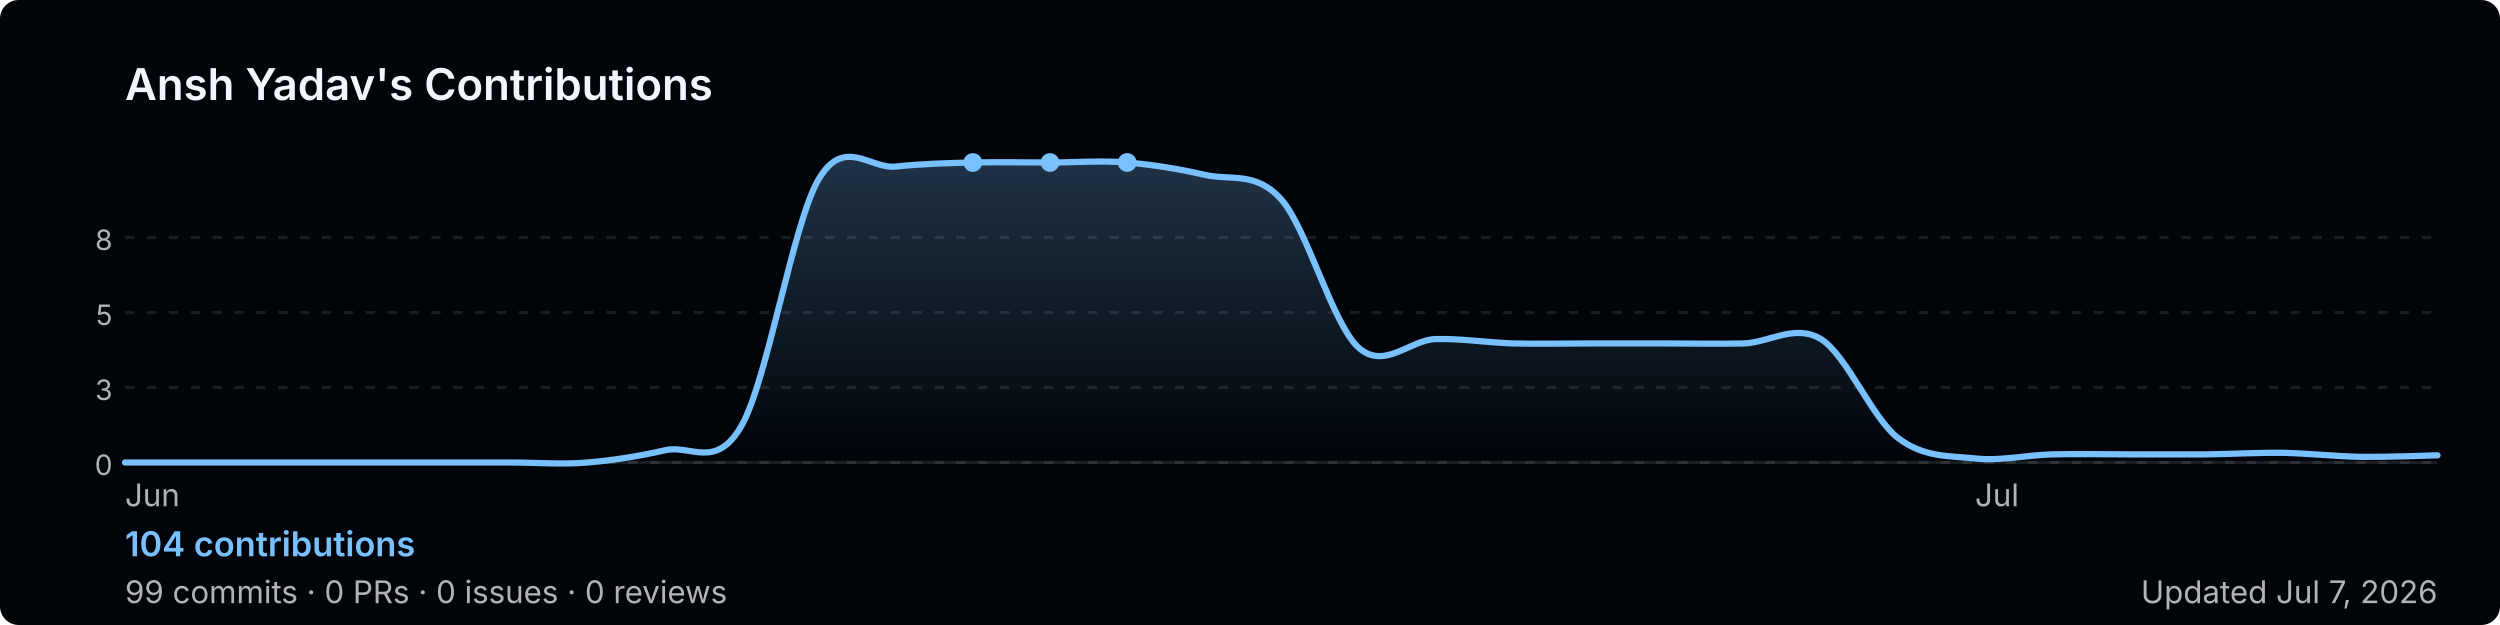
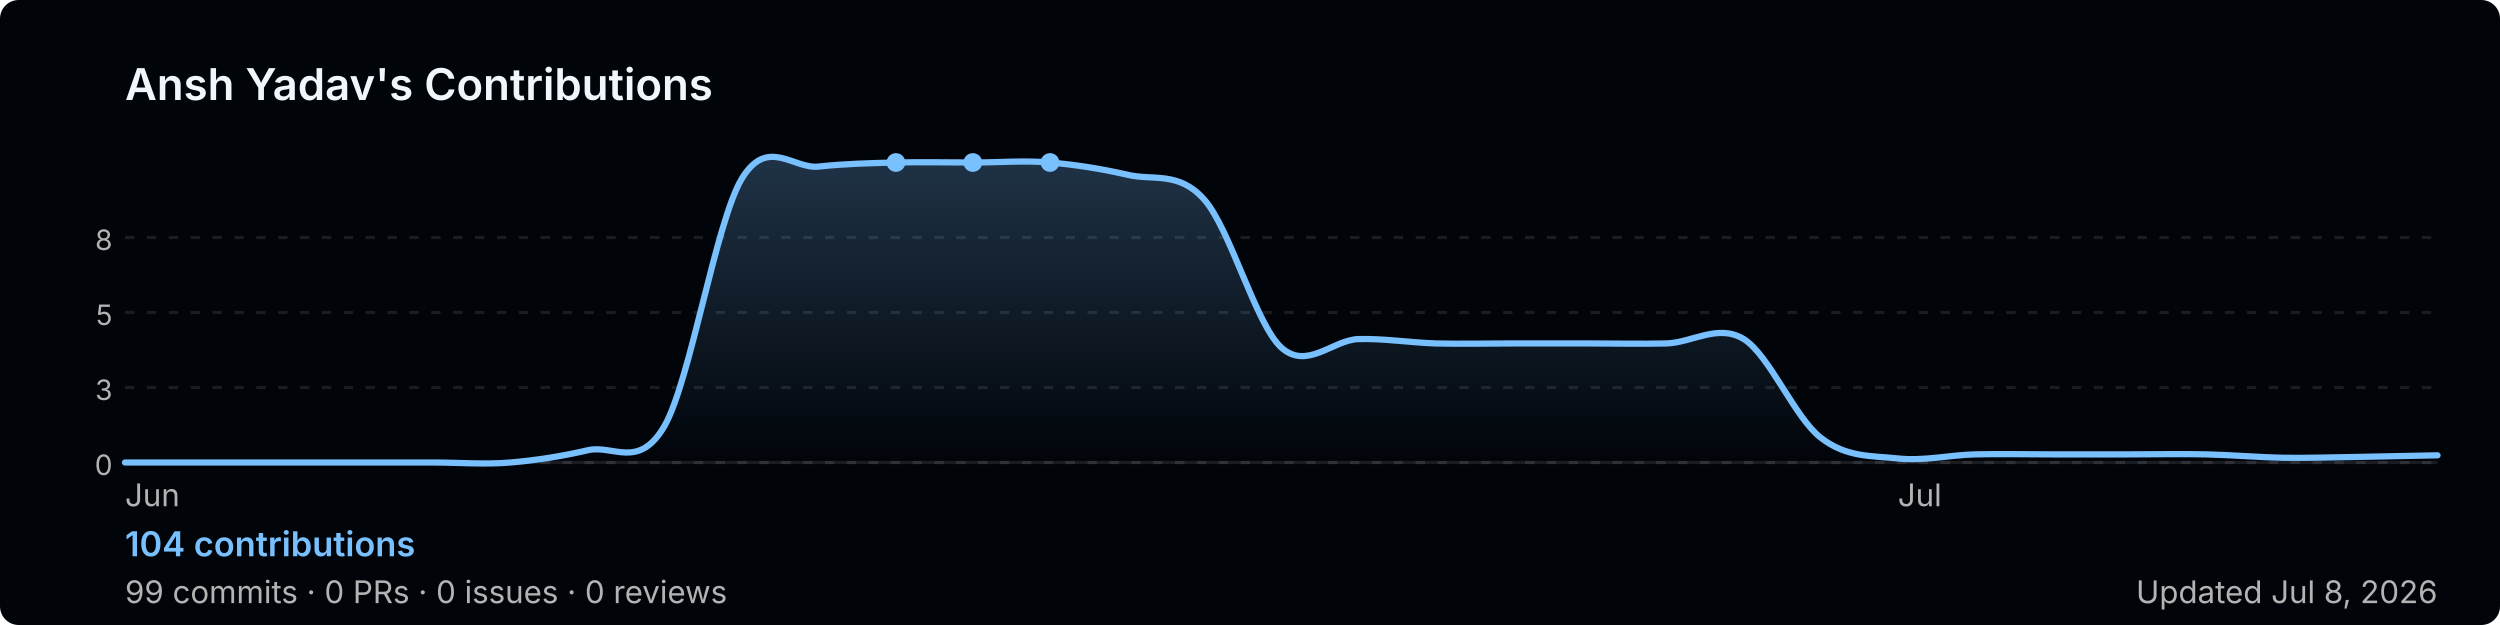
<svg xmlns="http://www.w3.org/2000/svg" width="800" height="200" viewBox="0 0 800 200" role="img" aria-label="Ansh Yadav's GitHub contribution graph">
  <defs>
-     <linearGradient id="area-0jxjo" x1="0" y1="0" x2="0" y2="1">
+     <linearGradient id="area-cax61" x1="0" y1="0" x2="0" y2="1">
      <stop offset="0%" stop-color="rgba(121,192,255,0.25)" />
      <stop offset="100%" stop-color="rgba(121,192,255,0)" />
    </linearGradient>
  </defs>
  <rect width="800" height="200" rx="6" fill="#010409" />
  <text x="40" y="32" font-size="14" font-weight="600" fill="#f0f6fc" font-family="-apple-system,BlinkMacSystemFont,'Segoe UI',sans-serif">
    Ansh Yadav's Contributions
  </text>
  <line x1="40" y1="76.0" x2="780" y2="76.0" stroke="rgba(240,246,252,0.1)" stroke-width="1" stroke-dasharray="3,4" />
  <text x="36" y="80.0" font-size="9" fill="#b3b3b3" font-family="-apple-system,BlinkMacSystemFont,'Segoe UI',sans-serif" text-anchor="end">8</text>
  <line x1="40" y1="100.0" x2="780" y2="100.0" stroke="rgba(240,246,252,0.1)" stroke-width="1" stroke-dasharray="3,4" />
  <text x="36" y="104.0" font-size="9" fill="#b3b3b3" font-family="-apple-system,BlinkMacSystemFont,'Segoe UI',sans-serif" text-anchor="end">5</text>
  <line x1="40" y1="124.0" x2="780" y2="124.0" stroke="rgba(240,246,252,0.1)" stroke-width="1" stroke-dasharray="3,4" />
  <text x="36" y="128.0" font-size="9" fill="#b3b3b3" font-family="-apple-system,BlinkMacSystemFont,'Segoe UI',sans-serif" text-anchor="end">3</text>
  <line x1="40" y1="148.0" x2="780" y2="148.0" stroke="rgba(240,246,252,0.1)" stroke-width="1" stroke-dasharray="3,4" />
  <text x="36" y="152.0" font-size="9" fill="#b3b3b3" font-family="-apple-system,BlinkMacSystemFont,'Segoe UI',sans-serif" text-anchor="end">0</text>
  <line x1="40" y1="148" x2="780" y2="148" stroke="rgba(240,246,252,0.1)" stroke-width="1" />
-   <path d="M 40.0,148.0 C 44.1,148.0 56.4,148.0 64.7,148.0 C 72.9,148.0 81.1,148.0 89.3,148.0 C 97.6,148.0 105.8,148.0 114.0,148.0 C 122.2,148.0 130.4,148.0 138.7,148.0 C 146.9,148.0 155.1,148.0 163.3,148.0 C 171.6,148.0 179.8,148.7 188.0,148.0 C 196.2,147.3 204.4,146.0 212.7,144.1 C 220.9,142.1 229.1,150.6 237.3,136.2 C 245.6,121.7 253.8,71.1 262.0,57.3 C 270.2,43.5 278.4,54.2 286.7,53.3 C 294.9,52.4 303.1,52.2 311.3,52.0 C 319.6,51.8 327.8,52.0 336.0,52.0 C 344.2,52.0 352.4,51.3 360.7,52.0 C 368.9,52.7 377.1,54.0 385.3,55.9 C 393.6,57.9 401.8,54.6 410.0,63.8 C 418.2,73.0 426.4,103.7 434.7,111.2 C 442.9,118.6 451.1,108.8 459.3,108.5 C 467.6,108.3 475.8,109.6 484.0,109.9 C 492.2,110.1 500.4,109.9 508.7,109.9 C 516.9,109.9 525.1,109.9 533.3,109.9 C 541.6,109.9 549.8,110.1 558.0,109.9 C 566.2,109.6 574.4,103.5 582.7,108.5 C 590.9,113.6 599.1,133.8 607.3,140.1 C 615.6,146.5 623.8,145.8 632.0,146.7 C 640.2,147.6 648.4,145.6 656.7,145.4 C 664.9,145.2 673.1,145.4 681.3,145.4 C 689.6,145.4 697.8,145.4 706.0,145.4 C 714.2,145.3 722.4,144.8 730.7,144.9 C 738.9,145.1 747.1,146.0 755.3,146.2 C 763.6,146.3 775.9,145.8 780.0,145.7 L 780.0,148 L 40.0,148 Z" fill="url(#area-0jxjo)" />
-   <path d="M 40.0,148.0 C 44.1,148.0 56.4,148.0 64.7,148.0 C 72.9,148.0 81.1,148.0 89.3,148.0 C 97.6,148.0 105.8,148.0 114.0,148.0 C 122.2,148.0 130.4,148.0 138.7,148.0 C 146.9,148.0 155.1,148.0 163.3,148.0 C 171.6,148.0 179.8,148.7 188.0,148.0 C 196.2,147.3 204.4,146.0 212.7,144.1 C 220.9,142.1 229.1,150.6 237.3,136.2 C 245.6,121.7 253.8,71.1 262.0,57.3 C 270.2,43.5 278.4,54.2 286.7,53.3 C 294.9,52.4 303.1,52.2 311.3,52.0 C 319.6,51.8 327.8,52.0 336.0,52.0 C 344.2,52.0 352.4,51.3 360.7,52.0 C 368.9,52.7 377.1,54.0 385.3,55.9 C 393.6,57.9 401.8,54.6 410.0,63.8 C 418.2,73.0 426.4,103.7 434.7,111.2 C 442.9,118.6 451.1,108.8 459.3,108.5 C 467.6,108.3 475.8,109.6 484.0,109.9 C 492.2,110.1 500.4,109.9 508.7,109.9 C 516.9,109.9 525.1,109.9 533.3,109.9 C 541.6,109.9 549.8,110.1 558.0,109.9 C 566.2,109.6 574.4,103.5 582.7,108.5 C 590.9,113.6 599.1,133.8 607.3,140.1 C 615.6,146.5 623.8,145.8 632.0,146.7 C 640.2,147.6 648.4,145.6 656.7,145.4 C 664.9,145.2 673.1,145.4 681.3,145.4 C 689.6,145.4 697.8,145.4 706.0,145.4 C 714.2,145.3 722.4,144.8 730.7,144.9 C 738.9,145.1 747.1,146.0 755.3,146.2 C 763.6,146.3 775.9,145.8 780.0,145.7" fill="none" stroke="#79c0ff" stroke-width="2" stroke-linejoin="round" stroke-linecap="round" />
+   <path d="M 40.0,148.0 C 44.1,148.0 56.4,148.0 64.7,148.0 C 72.9,148.0 81.1,148.0 89.3,148.0 C 97.6,148.0 105.8,148.0 114.0,148.0 C 122.2,148.0 130.4,148.0 138.7,148.0 C 146.9,148.0 155.1,148.7 163.3,148.0 C 171.6,147.3 179.8,146.0 188.0,144.1 C 196.2,142.1 204.4,150.6 212.7,136.2 C 220.9,121.7 229.1,71.1 237.3,57.3 C 245.6,43.5 253.8,54.2 262.0,53.3 C 270.2,52.4 278.4,52.2 286.7,52.0 C 294.9,51.8 303.1,52.0 311.3,52.0 C 319.6,52.0 327.8,51.3 336.0,52.0 C 344.2,52.7 352.4,54.0 360.7,55.9 C 368.9,57.9 377.1,54.6 385.3,63.8 C 393.6,73.0 401.8,103.7 410.0,111.2 C 418.2,118.6 426.4,108.8 434.7,108.5 C 442.9,108.3 451.1,109.6 459.3,109.9 C 467.6,110.1 475.8,109.9 484.0,109.9 C 492.2,109.9 500.4,109.9 508.7,109.9 C 516.9,109.9 525.1,110.1 533.3,109.9 C 541.6,109.6 549.8,103.5 558.0,108.5 C 566.2,113.6 574.4,133.8 582.7,140.1 C 590.9,146.5 599.1,145.8 607.3,146.7 C 615.6,147.6 623.8,145.6 632.0,145.4 C 640.2,145.2 648.4,145.4 656.7,145.4 C 664.9,145.4 673.1,145.4 681.3,145.4 C 689.6,145.4 697.8,145.2 706.0,145.4 C 714.2,145.6 722.4,146.3 730.7,146.5 C 738.9,146.6 747.1,146.3 755.3,146.2 C 763.6,146.0 775.9,145.8 780.0,145.7 L 780.0,148 L 40.0,148 Z" fill="url(#area-cax61)" />
+   <path d="M 40.0,148.0 C 44.1,148.0 56.4,148.0 64.7,148.0 C 72.9,148.0 81.1,148.0 89.3,148.0 C 97.6,148.0 105.8,148.0 114.0,148.0 C 122.2,148.0 130.4,148.0 138.7,148.0 C 146.9,148.0 155.1,148.7 163.3,148.0 C 171.6,147.3 179.8,146.0 188.0,144.1 C 196.2,142.1 204.4,150.6 212.7,136.2 C 220.9,121.7 229.1,71.1 237.3,57.3 C 245.6,43.5 253.8,54.2 262.0,53.3 C 270.2,52.4 278.4,52.2 286.7,52.0 C 294.9,51.8 303.1,52.0 311.3,52.0 C 319.6,52.0 327.8,51.3 336.0,52.0 C 344.2,52.7 352.4,54.0 360.7,55.9 C 368.9,57.9 377.1,54.6 385.3,63.8 C 393.6,73.0 401.8,103.7 410.0,111.2 C 418.2,118.6 426.4,108.8 434.7,108.5 C 442.9,108.3 451.1,109.6 459.3,109.9 C 467.6,110.1 475.8,109.9 484.0,109.9 C 492.2,109.9 500.4,109.9 508.7,109.9 C 516.9,109.9 525.1,110.1 533.3,109.9 C 541.6,109.6 549.8,103.5 558.0,108.5 C 566.2,113.6 574.4,133.8 582.7,140.1 C 590.9,146.5 599.1,145.8 607.3,146.7 C 615.6,147.6 623.8,145.6 632.0,145.4 C 640.2,145.2 648.4,145.4 656.7,145.4 C 664.9,145.4 673.1,145.4 681.3,145.4 C 689.6,145.4 697.8,145.2 706.0,145.4 C 714.2,145.6 722.4,146.3 730.7,146.5 C 738.9,146.6 747.1,146.3 755.3,146.2 C 763.6,146.0 775.9,145.8 780.0,145.7" fill="none" stroke="#79c0ff" stroke-width="2" stroke-linejoin="round" stroke-linecap="round" />
+   <circle cx="311.3" cy="52.0" r="3" fill="#79c0ff">
+     </circle>
+   <circle cx="286.7" cy="52.0" r="3" fill="#79c0ff">
+     </circle>
  <circle cx="336.0" cy="52.0" r="3" fill="#79c0ff">
    </circle>
-   <circle cx="311.3" cy="52.0" r="3" fill="#79c0ff">
-     </circle>
-   <circle cx="360.7" cy="52.0" r="3" fill="#79c0ff">
-     </circle>
  <text x="40.0" y="162" font-size="10" fill="#b3b3b3" font-family="-apple-system,BlinkMacSystemFont,'Segoe UI',sans-serif">Jun</text>
-   <text x="632.0" y="162" font-size="10" fill="#b3b3b3" font-family="-apple-system,BlinkMacSystemFont,'Segoe UI',sans-serif">Jul</text>
+   <text x="607.3" y="162" font-size="10" fill="#b3b3b3" font-family="-apple-system,BlinkMacSystemFont,'Segoe UI',sans-serif">Jul</text>
  <text x="40" y="178" font-size="11" font-weight="600" fill="#79c0ff" font-family="-apple-system,BlinkMacSystemFont,'Segoe UI',sans-serif">
    104 contributions
  </text>
  <text x="40" y="193" font-size="10" fill="#b3b3b3" font-family="-apple-system,BlinkMacSystemFont,'Segoe UI',sans-serif">
    99 commits · 0 PRs · 0 issues · 0 reviews
  </text>
  <text x="780" y="193" font-size="10" fill="#b3b3b3" text-anchor="end" font-family="-apple-system,BlinkMacSystemFont,'Segoe UI',sans-serif">
-     Updated Jul 7, 2026
+     Updated Jul 8, 2026
  </text>
</svg>
